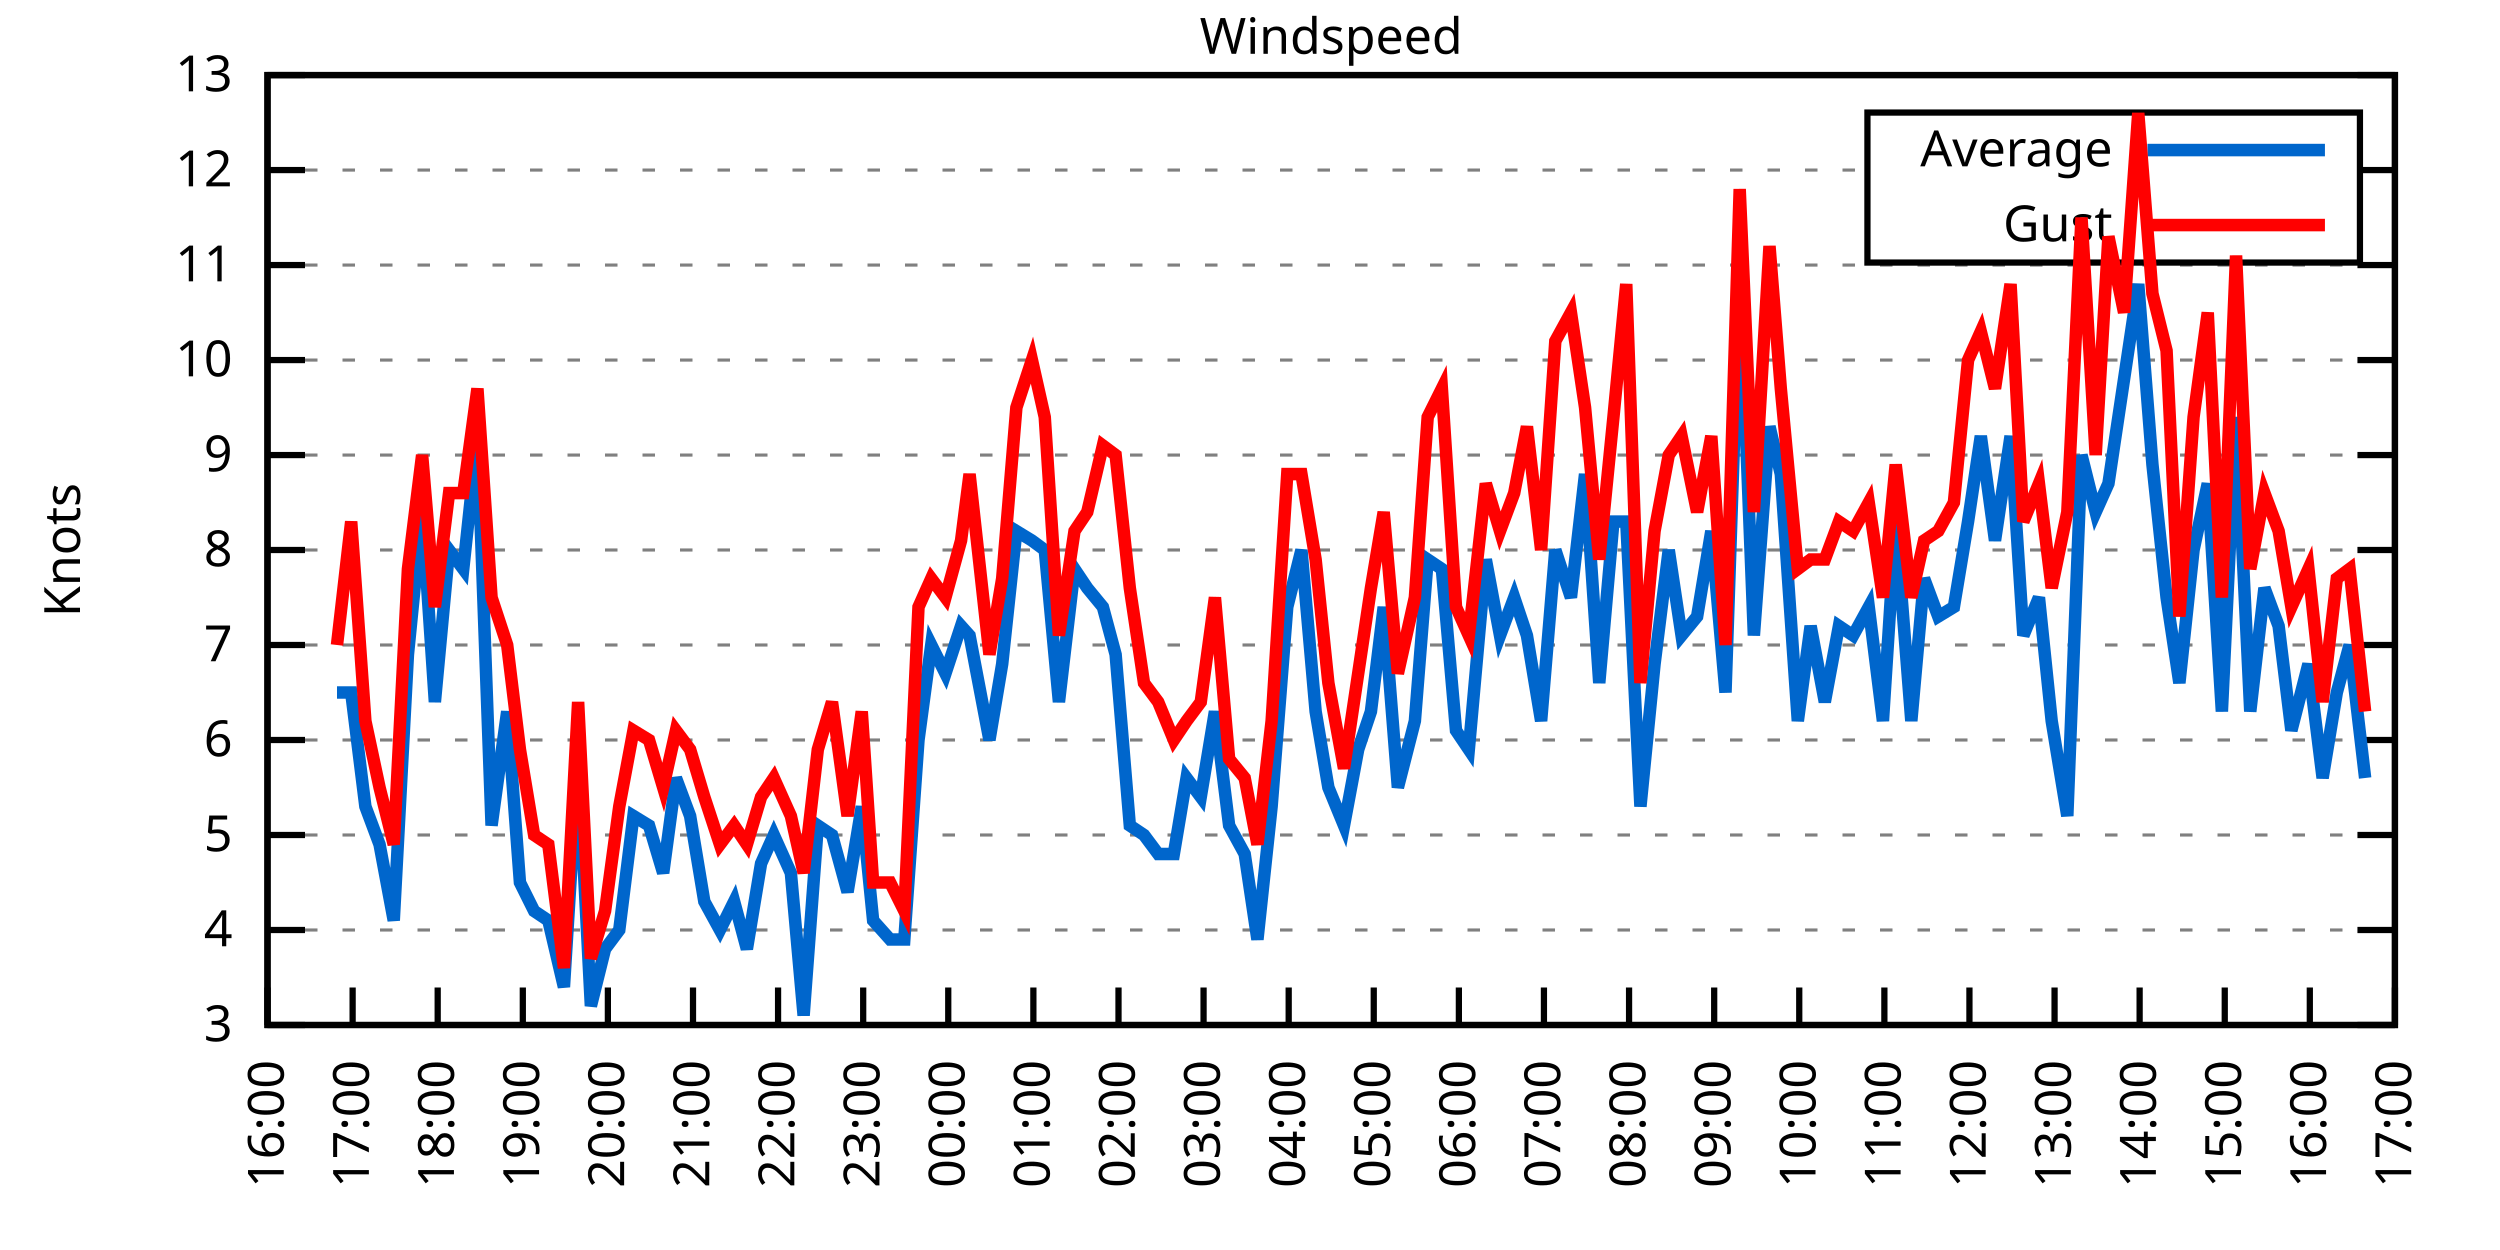
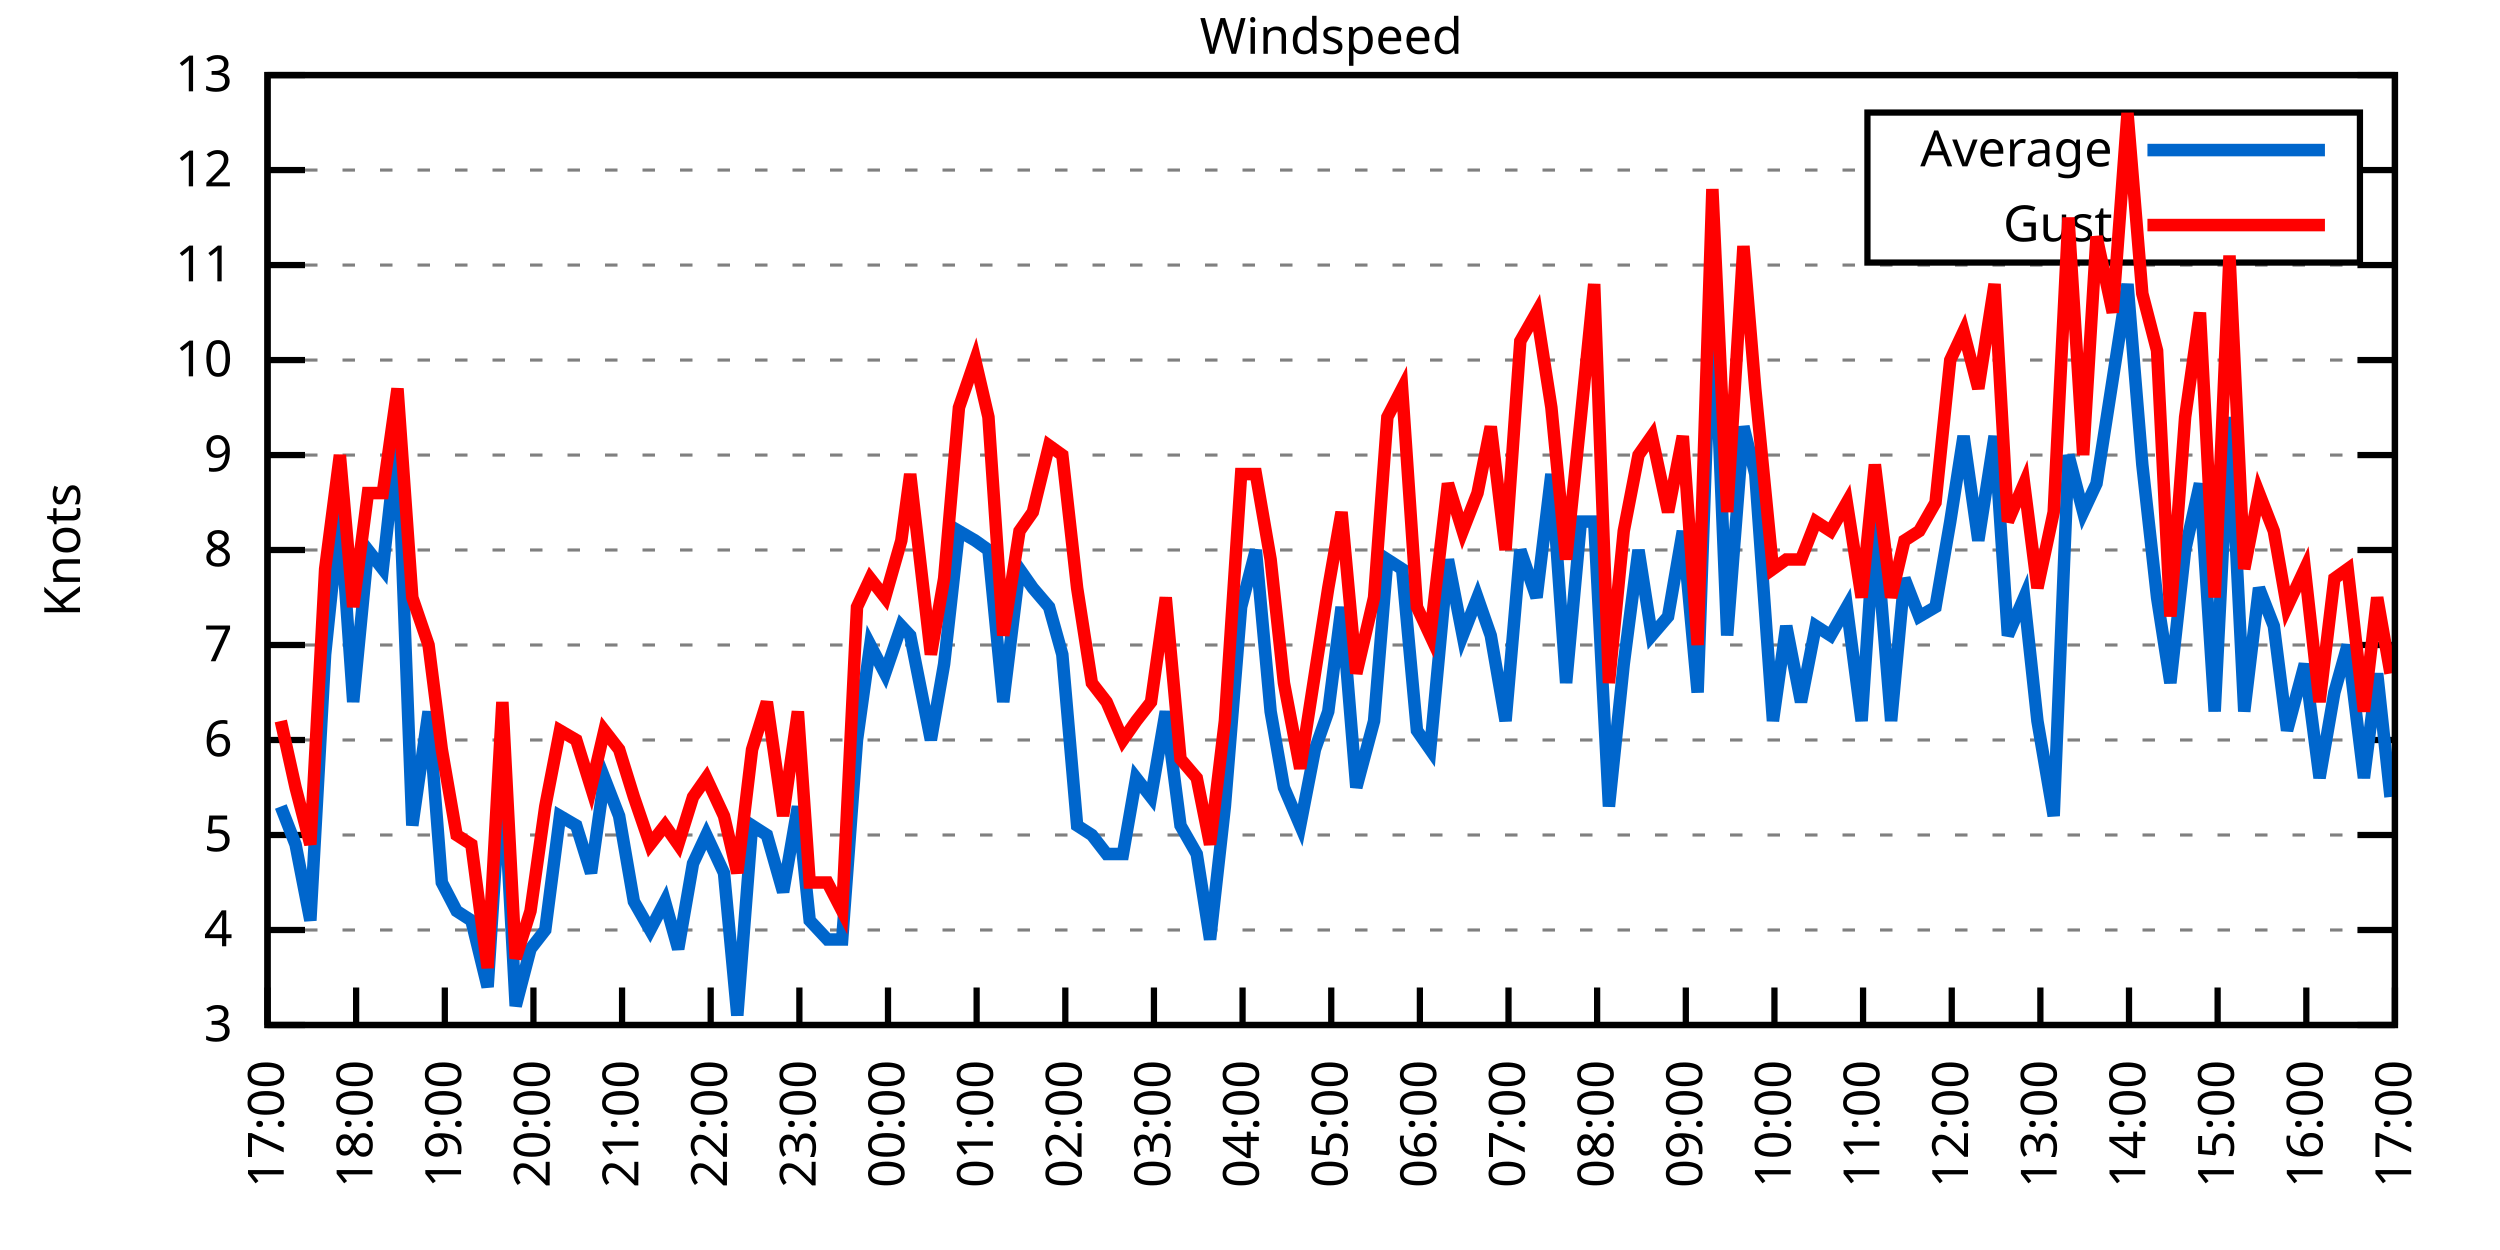
<svg xmlns="http://www.w3.org/2000/svg" xmlns:xlink="http://www.w3.org/1999/xlink" width="400" height="200" viewBox="0 0 400 200">
  <g id="gnuplot_canvas">
    <rect x="0" y="0" width="400" height="200" fill="none" />
    <defs>
      <circle id="gpDot" r="0.5" stroke-width="0.5" stroke="currentColor" />
      <path id="gpPt0" stroke-width="0.333" stroke="currentColor" d="M-1,0 h2 M0,-1 v2" />
      <path id="gpPt1" stroke-width="0.333" stroke="currentColor" d="M-1,-1 L1,1 M1,-1 L-1,1" />
      <path id="gpPt2" stroke-width="0.333" stroke="currentColor" d="M-1,0 L1,0 M0,-1 L0,1 M-1,-1 L1,1 M-1,1 L1,-1" />
      <rect id="gpPt3" stroke-width="0.333" stroke="currentColor" x="-1" y="-1" width="2" height="2" />
      <rect id="gpPt4" stroke-width="0.333" stroke="currentColor" fill="currentColor" x="-1" y="-1" width="2" height="2" />
      <circle id="gpPt5" stroke-width="0.333" stroke="currentColor" cx="0" cy="0" r="1" />
      <use xlink:href="#gpPt5" id="gpPt6" fill="currentColor" stroke="none" />
      <path id="gpPt7" stroke-width="0.333" stroke="currentColor" d="M0,-1.33 L-1.33,0.67 L1.33,0.67 z" />
      <use xlink:href="#gpPt7" id="gpPt8" fill="currentColor" stroke="none" />
      <use xlink:href="#gpPt7" id="gpPt9" stroke="currentColor" transform="rotate(180)" />
      <use xlink:href="#gpPt9" id="gpPt10" fill="currentColor" stroke="none" />
      <use xlink:href="#gpPt3" id="gpPt11" stroke="currentColor" transform="rotate(45)" />
      <use xlink:href="#gpPt11" id="gpPt12" fill="currentColor" stroke="none" />
      <path id="gpPt13" stroke-width="0.333" stroke="currentColor" d="M0,1.330 L1.265,0.411 L0.782,-1.067 L-0.782,-1.076 L-1.265,0.411 z" />
      <use xlink:href="#gpPt13" id="gpPt14" fill="currentColor" stroke="none" />
      <filter id="textbox" filterUnits="objectBoundingBox" x="0" y="0" height="1" width="1">
        <feFlood flood-color="white" flood-opacity="1" result="bgnd" />
        <feComposite in="SourceGraphic" in2="bgnd" operator="atop" />
      </filter>
      <filter id="greybox" filterUnits="objectBoundingBox" x="0" y="0" height="1" width="1">
        <feFlood flood-color="lightgrey" flood-opacity="1" result="grey" />
        <feComposite in="SourceGraphic" in2="grey" operator="atop" />
      </filter>
    </defs>
    <g fill="none" color="white" stroke="currentColor" stroke-width="1.00" stroke-linecap="butt" stroke-linejoin="miter">
</g>
    <g fill="none" color="black" stroke="currentColor" stroke-width="1.00" stroke-linecap="butt" stroke-linejoin="miter">
      <g stroke="none" shape-rendering="crispEdges">
        <polygon fill="rgb(255, 255, 255)" points="42.80,164.00 383.18,164.00 383.18,12.02 42.80,12.02 " />
      </g>
    </g>
    <g fill="none" color="black" stroke="currentColor" stroke-width="1.00" stroke-linecap="butt" stroke-linejoin="miter">
</g>
    <g fill="none" color="black" stroke="black" stroke-width="0.50" stroke-linecap="butt" stroke-linejoin="miter">
</g>
    <g fill="none" color="gray" stroke="currentColor" stroke-width="0.50" stroke-linecap="butt" stroke-linejoin="miter">
      <path stroke="gray" stroke-dasharray="2,4" class="gridline" d="M42.80,164.00 L383.19,164.00  " />
    </g>
    <g fill="none" color="gray" stroke="gray" stroke-width="1.00" stroke-linecap="butt" stroke-linejoin="miter">
</g>
    <g fill="none" color="black" stroke="currentColor" stroke-width="1.00" stroke-linecap="butt" stroke-linejoin="miter">
      <path stroke="black" d="M42.80,164.00 L48.80,164.00 M383.19,164.00 L377.19,164.00  " />
      <g transform="translate(37.20,166.60)" stroke="none" fill="black" font-family="Sans" font-size="8.00" text-anchor="end">
        <text>
          <tspan font-family="Sans"> 3</tspan>
        </text>
      </g>
    </g>
    <g fill="none" color="black" stroke="currentColor" stroke-width="1.00" stroke-linecap="butt" stroke-linejoin="miter">
</g>
    <g fill="none" color="black" stroke="black" stroke-width="0.50" stroke-linecap="butt" stroke-linejoin="miter">
</g>
    <g fill="none" color="gray" stroke="currentColor" stroke-width="0.50" stroke-linecap="butt" stroke-linejoin="miter">
      <path stroke="gray" stroke-dasharray="2,4" class="gridline" d="M42.80,148.80 L383.19,148.80  " />
    </g>
    <g fill="none" color="gray" stroke="gray" stroke-width="1.00" stroke-linecap="butt" stroke-linejoin="miter">
</g>
    <g fill="none" color="black" stroke="currentColor" stroke-width="1.00" stroke-linecap="butt" stroke-linejoin="miter">
      <path stroke="black" d="M42.80,148.80 L48.80,148.80 M383.19,148.80 L377.19,148.80  " />
      <g transform="translate(37.20,151.40)" stroke="none" fill="black" font-family="Sans" font-size="8.00" text-anchor="end">
        <text>
          <tspan font-family="Sans"> 4</tspan>
        </text>
      </g>
    </g>
    <g fill="none" color="black" stroke="currentColor" stroke-width="1.00" stroke-linecap="butt" stroke-linejoin="miter">
</g>
    <g fill="none" color="black" stroke="black" stroke-width="0.50" stroke-linecap="butt" stroke-linejoin="miter">
</g>
    <g fill="none" color="gray" stroke="currentColor" stroke-width="0.50" stroke-linecap="butt" stroke-linejoin="miter">
      <path stroke="gray" stroke-dasharray="2,4" class="gridline" d="M42.80,133.60 L383.19,133.60  " />
    </g>
    <g fill="none" color="gray" stroke="gray" stroke-width="1.00" stroke-linecap="butt" stroke-linejoin="miter">
</g>
    <g fill="none" color="black" stroke="currentColor" stroke-width="1.00" stroke-linecap="butt" stroke-linejoin="miter">
      <path stroke="black" d="M42.80,133.60 L48.80,133.60 M383.19,133.60 L377.19,133.60  " />
      <g transform="translate(37.20,136.20)" stroke="none" fill="black" font-family="Sans" font-size="8.00" text-anchor="end">
        <text>
          <tspan font-family="Sans"> 5</tspan>
        </text>
      </g>
    </g>
    <g fill="none" color="black" stroke="currentColor" stroke-width="1.00" stroke-linecap="butt" stroke-linejoin="miter">
</g>
    <g fill="none" color="black" stroke="black" stroke-width="0.50" stroke-linecap="butt" stroke-linejoin="miter">
</g>
    <g fill="none" color="gray" stroke="currentColor" stroke-width="0.50" stroke-linecap="butt" stroke-linejoin="miter">
      <path stroke="gray" stroke-dasharray="2,4" class="gridline" d="M42.80,118.40 L383.19,118.40  " />
    </g>
    <g fill="none" color="gray" stroke="gray" stroke-width="1.00" stroke-linecap="butt" stroke-linejoin="miter">
</g>
    <g fill="none" color="black" stroke="currentColor" stroke-width="1.00" stroke-linecap="butt" stroke-linejoin="miter">
      <path stroke="black" d="M42.80,118.40 L48.80,118.40 M383.19,118.40 L377.19,118.40  " />
      <g transform="translate(37.20,121.00)" stroke="none" fill="black" font-family="Sans" font-size="8.00" text-anchor="end">
        <text>
          <tspan font-family="Sans"> 6</tspan>
        </text>
      </g>
    </g>
    <g fill="none" color="black" stroke="currentColor" stroke-width="1.00" stroke-linecap="butt" stroke-linejoin="miter">
</g>
    <g fill="none" color="black" stroke="black" stroke-width="0.50" stroke-linecap="butt" stroke-linejoin="miter">
</g>
    <g fill="none" color="gray" stroke="currentColor" stroke-width="0.50" stroke-linecap="butt" stroke-linejoin="miter">
      <path stroke="gray" stroke-dasharray="2,4" class="gridline" d="M42.80,103.20 L383.19,103.20  " />
    </g>
    <g fill="none" color="gray" stroke="gray" stroke-width="1.00" stroke-linecap="butt" stroke-linejoin="miter">
</g>
    <g fill="none" color="black" stroke="currentColor" stroke-width="1.00" stroke-linecap="butt" stroke-linejoin="miter">
      <path stroke="black" d="M42.80,103.20 L48.80,103.20 M383.19,103.20 L377.19,103.20  " />
      <g transform="translate(37.20,105.80)" stroke="none" fill="black" font-family="Sans" font-size="8.00" text-anchor="end">
        <text>
          <tspan font-family="Sans"> 7</tspan>
        </text>
      </g>
    </g>
    <g fill="none" color="black" stroke="currentColor" stroke-width="1.00" stroke-linecap="butt" stroke-linejoin="miter">
</g>
    <g fill="none" color="black" stroke="black" stroke-width="0.50" stroke-linecap="butt" stroke-linejoin="miter">
</g>
    <g fill="none" color="gray" stroke="currentColor" stroke-width="0.50" stroke-linecap="butt" stroke-linejoin="miter">
      <path stroke="gray" stroke-dasharray="2,4" class="gridline" d="M42.80,88.00 L383.19,88.00  " />
    </g>
    <g fill="none" color="gray" stroke="gray" stroke-width="1.00" stroke-linecap="butt" stroke-linejoin="miter">
</g>
    <g fill="none" color="black" stroke="currentColor" stroke-width="1.00" stroke-linecap="butt" stroke-linejoin="miter">
      <path stroke="black" d="M42.80,88.00 L48.80,88.00 M383.19,88.00 L377.19,88.00  " />
      <g transform="translate(37.20,90.60)" stroke="none" fill="black" font-family="Sans" font-size="8.00" text-anchor="end">
        <text>
          <tspan font-family="Sans"> 8</tspan>
        </text>
      </g>
    </g>
    <g fill="none" color="black" stroke="currentColor" stroke-width="1.00" stroke-linecap="butt" stroke-linejoin="miter">
</g>
    <g fill="none" color="black" stroke="black" stroke-width="0.50" stroke-linecap="butt" stroke-linejoin="miter">
</g>
    <g fill="none" color="gray" stroke="currentColor" stroke-width="0.50" stroke-linecap="butt" stroke-linejoin="miter">
      <path stroke="gray" stroke-dasharray="2,4" class="gridline" d="M42.80,72.81 L383.19,72.81  " />
    </g>
    <g fill="none" color="gray" stroke="gray" stroke-width="1.00" stroke-linecap="butt" stroke-linejoin="miter">
</g>
    <g fill="none" color="black" stroke="currentColor" stroke-width="1.00" stroke-linecap="butt" stroke-linejoin="miter">
      <path stroke="black" d="M42.80,72.81 L48.80,72.81 M383.19,72.81 L377.19,72.81  " />
      <g transform="translate(37.20,75.41)" stroke="none" fill="black" font-family="Sans" font-size="8.00" text-anchor="end">
        <text>
          <tspan font-family="Sans"> 9</tspan>
        </text>
      </g>
    </g>
    <g fill="none" color="black" stroke="currentColor" stroke-width="1.00" stroke-linecap="butt" stroke-linejoin="miter">
</g>
    <g fill="none" color="black" stroke="black" stroke-width="0.50" stroke-linecap="butt" stroke-linejoin="miter">
</g>
    <g fill="none" color="gray" stroke="currentColor" stroke-width="0.50" stroke-linecap="butt" stroke-linejoin="miter">
      <path stroke="gray" stroke-dasharray="2,4" class="gridline" d="M42.80,57.61 L383.19,57.61  " />
    </g>
    <g fill="none" color="gray" stroke="gray" stroke-width="1.00" stroke-linecap="butt" stroke-linejoin="miter">
</g>
    <g fill="none" color="black" stroke="currentColor" stroke-width="1.00" stroke-linecap="butt" stroke-linejoin="miter">
      <path stroke="black" d="M42.80,57.61 L48.80,57.61 M383.19,57.61 L377.19,57.61  " />
      <g transform="translate(37.20,60.21)" stroke="none" fill="black" font-family="Sans" font-size="8.00" text-anchor="end">
        <text>
          <tspan font-family="Sans"> 10</tspan>
        </text>
      </g>
    </g>
    <g fill="none" color="black" stroke="currentColor" stroke-width="1.00" stroke-linecap="butt" stroke-linejoin="miter">
</g>
    <g fill="none" color="black" stroke="black" stroke-width="0.50" stroke-linecap="butt" stroke-linejoin="miter">
</g>
    <g fill="none" color="gray" stroke="currentColor" stroke-width="0.50" stroke-linecap="butt" stroke-linejoin="miter">
      <path stroke="gray" stroke-dasharray="2,4" class="gridline" d="M42.80,42.41 L383.19,42.41  " />
    </g>
    <g fill="none" color="gray" stroke="gray" stroke-width="1.00" stroke-linecap="butt" stroke-linejoin="miter">
</g>
    <g fill="none" color="black" stroke="currentColor" stroke-width="1.00" stroke-linecap="butt" stroke-linejoin="miter">
      <path stroke="black" d="M42.80,42.41 L48.80,42.41 M383.19,42.41 L377.19,42.41  " />
      <g transform="translate(37.20,45.01)" stroke="none" fill="black" font-family="Sans" font-size="8.00" text-anchor="end">
        <text>
          <tspan font-family="Sans"> 11</tspan>
        </text>
      </g>
    </g>
    <g fill="none" color="black" stroke="currentColor" stroke-width="1.00" stroke-linecap="butt" stroke-linejoin="miter">
</g>
    <g fill="none" color="black" stroke="black" stroke-width="0.50" stroke-linecap="butt" stroke-linejoin="miter">
</g>
    <g fill="none" color="gray" stroke="currentColor" stroke-width="0.50" stroke-linecap="butt" stroke-linejoin="miter">
      <path stroke="gray" stroke-dasharray="2,4" class="gridline" d="M42.80,27.21 L298.79,27.21 M377.59,27.21 L383.19,27.21  " />
    </g>
    <g fill="none" color="gray" stroke="gray" stroke-width="1.00" stroke-linecap="butt" stroke-linejoin="miter">
</g>
    <g fill="none" color="black" stroke="currentColor" stroke-width="1.00" stroke-linecap="butt" stroke-linejoin="miter">
      <path stroke="black" d="M42.80,27.21 L48.80,27.21 M383.19,27.21 L377.19,27.21  " />
      <g transform="translate(37.20,29.81)" stroke="none" fill="black" font-family="Sans" font-size="8.00" text-anchor="end">
        <text>
          <tspan font-family="Sans"> 12</tspan>
        </text>
      </g>
    </g>
    <g fill="none" color="black" stroke="currentColor" stroke-width="1.00" stroke-linecap="butt" stroke-linejoin="miter">
</g>
    <g fill="none" color="black" stroke="black" stroke-width="0.50" stroke-linecap="butt" stroke-linejoin="miter">
</g>
    <g fill="none" color="gray" stroke="currentColor" stroke-width="0.50" stroke-linecap="butt" stroke-linejoin="miter">
      <path stroke="gray" stroke-dasharray="2,4" class="gridline" d="M42.80,12.01 L383.19,12.01  " />
    </g>
    <g fill="none" color="gray" stroke="gray" stroke-width="1.00" stroke-linecap="butt" stroke-linejoin="miter">
</g>
    <g fill="none" color="black" stroke="currentColor" stroke-width="1.00" stroke-linecap="butt" stroke-linejoin="miter">
      <path stroke="black" d="M42.80,12.01 L48.80,12.01 M383.19,12.01 L377.19,12.01  " />
      <g transform="translate(37.20,14.61)" stroke="none" fill="black" font-family="Sans" font-size="8.00" text-anchor="end">
        <text>
          <tspan font-family="Sans"> 13</tspan>
        </text>
      </g>
    </g>
    <g fill="none" color="black" stroke="currentColor" stroke-width="1.00" stroke-linecap="butt" stroke-linejoin="miter">
      <path stroke="black" d="M42.80,164.00 L42.80,158.00  " />
      <g transform="translate(45.40,169.60) rotate(270.00)" stroke="none" fill="black" font-family="Sans" font-size="8.00" text-anchor="end">
        <text>
-           <tspan font-family="Sans">16:00</tspan>
-         </text>
-       </g>
-     </g>
-     <g fill="none" color="black" stroke="currentColor" stroke-width="1.00" stroke-linecap="butt" stroke-linejoin="miter">
-       <path stroke="black" d="M56.42,164.00 L56.42,158.00  " />
-       <g transform="translate(59.02,169.60) rotate(270.00)" stroke="none" fill="black" font-family="Sans" font-size="8.00" text-anchor="end">
-         <text>
          <tspan font-family="Sans">17:00</tspan>
        </text>
      </g>
    </g>
    <g fill="none" color="black" stroke="currentColor" stroke-width="1.00" stroke-linecap="butt" stroke-linejoin="miter">
-       <path stroke="black" d="M70.03,164.00 L70.03,158.00  " />
-       <g transform="translate(72.63,169.60) rotate(270.00)" stroke="none" fill="black" font-family="Sans" font-size="8.00" text-anchor="end">
+       <path stroke="black" d="M56.98,164.00 L56.98,158.00  " />
+       <g transform="translate(59.58,169.60) rotate(270.00)" stroke="none" fill="black" font-family="Sans" font-size="8.00" text-anchor="end">
        <text>
          <tspan font-family="Sans">18:00</tspan>
        </text>
      </g>
    </g>
    <g fill="none" color="black" stroke="currentColor" stroke-width="1.00" stroke-linecap="butt" stroke-linejoin="miter">
-       <path stroke="black" d="M83.65,164.00 L83.65,158.00  " />
-       <g transform="translate(86.25,169.60) rotate(270.00)" stroke="none" fill="black" font-family="Sans" font-size="8.00" text-anchor="end">
+       <path stroke="black" d="M71.17,164.00 L71.17,158.00  " />
+       <g transform="translate(73.77,169.60) rotate(270.00)" stroke="none" fill="black" font-family="Sans" font-size="8.00" text-anchor="end">
        <text>
          <tspan font-family="Sans">19:00</tspan>
        </text>
      </g>
    </g>
    <g fill="none" color="black" stroke="currentColor" stroke-width="1.00" stroke-linecap="butt" stroke-linejoin="miter">
-       <path stroke="black" d="M97.26,164.00 L97.26,158.00  " />
-       <g transform="translate(99.86,169.60) rotate(270.00)" stroke="none" fill="black" font-family="Sans" font-size="8.00" text-anchor="end">
+       <path stroke="black" d="M85.35,164.00 L85.35,158.00  " />
+       <g transform="translate(87.95,169.60) rotate(270.00)" stroke="none" fill="black" font-family="Sans" font-size="8.00" text-anchor="end">
        <text>
          <tspan font-family="Sans">20:00</tspan>
        </text>
      </g>
    </g>
    <g fill="none" color="black" stroke="currentColor" stroke-width="1.00" stroke-linecap="butt" stroke-linejoin="miter">
-       <path stroke="black" d="M110.88,164.00 L110.88,158.00  " />
-       <g transform="translate(113.48,169.60) rotate(270.00)" stroke="none" fill="black" font-family="Sans" font-size="8.00" text-anchor="end">
+       <path stroke="black" d="M99.53,164.00 L99.53,158.00  " />
+       <g transform="translate(102.13,169.60) rotate(270.00)" stroke="none" fill="black" font-family="Sans" font-size="8.00" text-anchor="end">
        <text>
          <tspan font-family="Sans">21:00</tspan>
        </text>
      </g>
    </g>
    <g fill="none" color="black" stroke="currentColor" stroke-width="1.00" stroke-linecap="butt" stroke-linejoin="miter">
-       <path stroke="black" d="M124.49,164.00 L124.49,158.00  " />
-       <g transform="translate(127.09,169.60) rotate(270.00)" stroke="none" fill="black" font-family="Sans" font-size="8.00" text-anchor="end">
+       <path stroke="black" d="M113.71,164.00 L113.71,158.00  " />
+       <g transform="translate(116.31,169.60) rotate(270.00)" stroke="none" fill="black" font-family="Sans" font-size="8.00" text-anchor="end">
        <text>
          <tspan font-family="Sans">22:00</tspan>
        </text>
      </g>
    </g>
    <g fill="none" color="black" stroke="currentColor" stroke-width="1.00" stroke-linecap="butt" stroke-linejoin="miter">
-       <path stroke="black" d="M138.11,164.00 L138.11,158.00  " />
-       <g transform="translate(140.71,169.60) rotate(270.00)" stroke="none" fill="black" font-family="Sans" font-size="8.00" text-anchor="end">
+       <path stroke="black" d="M127.90,164.00 L127.90,158.00  " />
+       <g transform="translate(130.50,169.60) rotate(270.00)" stroke="none" fill="black" font-family="Sans" font-size="8.00" text-anchor="end">
        <text>
          <tspan font-family="Sans">23:00</tspan>
        </text>
      </g>
    </g>
    <g fill="none" color="black" stroke="currentColor" stroke-width="1.00" stroke-linecap="butt" stroke-linejoin="miter">
-       <path stroke="black" d="M151.72,164.00 L151.72,158.00  " />
-       <g transform="translate(154.32,169.60) rotate(270.00)" stroke="none" fill="black" font-family="Sans" font-size="8.00" text-anchor="end">
+       <path stroke="black" d="M142.08,164.00 L142.08,158.00  " />
+       <g transform="translate(144.68,169.60) rotate(270.00)" stroke="none" fill="black" font-family="Sans" font-size="8.00" text-anchor="end">
        <text>
          <tspan font-family="Sans">00:00</tspan>
        </text>
      </g>
    </g>
    <g fill="none" color="black" stroke="currentColor" stroke-width="1.00" stroke-linecap="butt" stroke-linejoin="miter">
-       <path stroke="black" d="M165.34,164.00 L165.34,158.00  " />
-       <g transform="translate(167.94,169.60) rotate(270.00)" stroke="none" fill="black" font-family="Sans" font-size="8.00" text-anchor="end">
+       <path stroke="black" d="M156.26,164.00 L156.26,158.00  " />
+       <g transform="translate(158.86,169.60) rotate(270.00)" stroke="none" fill="black" font-family="Sans" font-size="8.00" text-anchor="end">
        <text>
          <tspan font-family="Sans">01:00</tspan>
        </text>
      </g>
    </g>
    <g fill="none" color="black" stroke="currentColor" stroke-width="1.00" stroke-linecap="butt" stroke-linejoin="miter">
-       <path stroke="black" d="M178.96,164.00 L178.96,158.00  " />
-       <g transform="translate(181.56,169.60) rotate(270.00)" stroke="none" fill="black" font-family="Sans" font-size="8.00" text-anchor="end">
+       <path stroke="black" d="M170.45,164.00 L170.45,158.00  " />
+       <g transform="translate(173.05,169.60) rotate(270.00)" stroke="none" fill="black" font-family="Sans" font-size="8.00" text-anchor="end">
        <text>
          <tspan font-family="Sans">02:00</tspan>
        </text>
      </g>
    </g>
    <g fill="none" color="black" stroke="currentColor" stroke-width="1.00" stroke-linecap="butt" stroke-linejoin="miter">
-       <path stroke="black" d="M192.57,164.00 L192.57,158.00  " />
-       <g transform="translate(195.17,169.60) rotate(270.00)" stroke="none" fill="black" font-family="Sans" font-size="8.00" text-anchor="end">
+       <path stroke="black" d="M184.63,164.00 L184.63,158.00  " />
+       <g transform="translate(187.23,169.60) rotate(270.00)" stroke="none" fill="black" font-family="Sans" font-size="8.00" text-anchor="end">
        <text>
          <tspan font-family="Sans">03:00</tspan>
        </text>
      </g>
    </g>
    <g fill="none" color="black" stroke="currentColor" stroke-width="1.00" stroke-linecap="butt" stroke-linejoin="miter">
-       <path stroke="black" d="M206.19,164.00 L206.19,158.00  " />
-       <g transform="translate(208.79,169.60) rotate(270.00)" stroke="none" fill="black" font-family="Sans" font-size="8.00" text-anchor="end">
+       <path stroke="black" d="M198.81,164.00 L198.81,158.00  " />
+       <g transform="translate(201.41,169.60) rotate(270.00)" stroke="none" fill="black" font-family="Sans" font-size="8.00" text-anchor="end">
        <text>
          <tspan font-family="Sans">04:00</tspan>
        </text>
      </g>
    </g>
    <g fill="none" color="black" stroke="currentColor" stroke-width="1.00" stroke-linecap="butt" stroke-linejoin="miter">
-       <path stroke="black" d="M219.80,164.00 L219.80,158.00  " />
-       <g transform="translate(222.40,169.60) rotate(270.00)" stroke="none" fill="black" font-family="Sans" font-size="8.00" text-anchor="end">
+       <path stroke="black" d="M213.00,164.00 L213.00,158.00  " />
+       <g transform="translate(215.60,169.60) rotate(270.00)" stroke="none" fill="black" font-family="Sans" font-size="8.00" text-anchor="end">
        <text>
          <tspan font-family="Sans">05:00</tspan>
        </text>
      </g>
    </g>
    <g fill="none" color="black" stroke="currentColor" stroke-width="1.00" stroke-linecap="butt" stroke-linejoin="miter">
-       <path stroke="black" d="M233.42,164.00 L233.42,158.00  " />
-       <g transform="translate(236.02,169.60) rotate(270.00)" stroke="none" fill="black" font-family="Sans" font-size="8.00" text-anchor="end">
+       <path stroke="black" d="M227.18,164.00 L227.18,158.00  " />
+       <g transform="translate(229.78,169.60) rotate(270.00)" stroke="none" fill="black" font-family="Sans" font-size="8.00" text-anchor="end">
        <text>
          <tspan font-family="Sans">06:00</tspan>
        </text>
      </g>
    </g>
    <g fill="none" color="black" stroke="currentColor" stroke-width="1.00" stroke-linecap="butt" stroke-linejoin="miter">
-       <path stroke="black" d="M247.03,164.00 L247.03,158.00  " />
-       <g transform="translate(249.63,169.60) rotate(270.00)" stroke="none" fill="black" font-family="Sans" font-size="8.00" text-anchor="end">
+       <path stroke="black" d="M241.36,164.00 L241.36,158.00  " />
+       <g transform="translate(243.96,169.60) rotate(270.00)" stroke="none" fill="black" font-family="Sans" font-size="8.00" text-anchor="end">
        <text>
          <tspan font-family="Sans">07:00</tspan>
        </text>
      </g>
    </g>
    <g fill="none" color="black" stroke="currentColor" stroke-width="1.00" stroke-linecap="butt" stroke-linejoin="miter">
-       <path stroke="black" d="M260.65,164.00 L260.65,158.00  " />
-       <g transform="translate(263.25,169.60) rotate(270.00)" stroke="none" fill="black" font-family="Sans" font-size="8.00" text-anchor="end">
+       <path stroke="black" d="M255.54,164.00 L255.54,158.00  " />
+       <g transform="translate(258.14,169.60) rotate(270.00)" stroke="none" fill="black" font-family="Sans" font-size="8.00" text-anchor="end">
        <text>
          <tspan font-family="Sans">08:00</tspan>
        </text>
      </g>
    </g>
    <g fill="none" color="black" stroke="currentColor" stroke-width="1.00" stroke-linecap="butt" stroke-linejoin="miter">
-       <path stroke="black" d="M274.27,164.00 L274.27,158.00  " />
-       <g transform="translate(276.87,169.60) rotate(270.00)" stroke="none" fill="black" font-family="Sans" font-size="8.00" text-anchor="end">
+       <path stroke="black" d="M269.73,164.00 L269.73,158.00  " />
+       <g transform="translate(272.33,169.60) rotate(270.00)" stroke="none" fill="black" font-family="Sans" font-size="8.00" text-anchor="end">
        <text>
          <tspan font-family="Sans">09:00</tspan>
        </text>
      </g>
    </g>
    <g fill="none" color="black" stroke="currentColor" stroke-width="1.00" stroke-linecap="butt" stroke-linejoin="miter">
-       <path stroke="black" d="M287.88,164.00 L287.88,158.00  " />
-       <g transform="translate(290.48,169.60) rotate(270.00)" stroke="none" fill="black" font-family="Sans" font-size="8.00" text-anchor="end">
+       <path stroke="black" d="M283.91,164.00 L283.91,158.00  " />
+       <g transform="translate(286.51,169.60) rotate(270.00)" stroke="none" fill="black" font-family="Sans" font-size="8.00" text-anchor="end">
        <text>
          <tspan font-family="Sans">10:00</tspan>
        </text>
      </g>
    </g>
    <g fill="none" color="black" stroke="currentColor" stroke-width="1.00" stroke-linecap="butt" stroke-linejoin="miter">
-       <path stroke="black" d="M301.50,164.00 L301.50,158.00  " />
-       <g transform="translate(304.10,169.60) rotate(270.00)" stroke="none" fill="black" font-family="Sans" font-size="8.00" text-anchor="end">
+       <path stroke="black" d="M298.09,164.00 L298.09,158.00  " />
+       <g transform="translate(300.69,169.60) rotate(270.00)" stroke="none" fill="black" font-family="Sans" font-size="8.00" text-anchor="end">
        <text>
          <tspan font-family="Sans">11:00</tspan>
        </text>
      </g>
    </g>
    <g fill="none" color="black" stroke="currentColor" stroke-width="1.00" stroke-linecap="butt" stroke-linejoin="miter">
-       <path stroke="black" d="M315.11,164.00 L315.11,158.00  " />
-       <g transform="translate(317.71,169.60) rotate(270.00)" stroke="none" fill="black" font-family="Sans" font-size="8.00" text-anchor="end">
+       <path stroke="black" d="M312.28,164.00 L312.28,158.00  " />
+       <g transform="translate(314.88,169.60) rotate(270.00)" stroke="none" fill="black" font-family="Sans" font-size="8.00" text-anchor="end">
        <text>
          <tspan font-family="Sans">12:00</tspan>
        </text>
      </g>
    </g>
    <g fill="none" color="black" stroke="currentColor" stroke-width="1.00" stroke-linecap="butt" stroke-linejoin="miter">
-       <path stroke="black" d="M328.73,164.00 L328.73,158.00  " />
-       <g transform="translate(331.33,169.60) rotate(270.00)" stroke="none" fill="black" font-family="Sans" font-size="8.00" text-anchor="end">
+       <path stroke="black" d="M326.46,164.00 L326.46,158.00  " />
+       <g transform="translate(329.06,169.60) rotate(270.00)" stroke="none" fill="black" font-family="Sans" font-size="8.00" text-anchor="end">
        <text>
          <tspan font-family="Sans">13:00</tspan>
        </text>
      </g>
    </g>
    <g fill="none" color="black" stroke="currentColor" stroke-width="1.00" stroke-linecap="butt" stroke-linejoin="miter">
-       <path stroke="black" d="M342.34,164.00 L342.34,158.00  " />
-       <g transform="translate(344.94,169.60) rotate(270.00)" stroke="none" fill="black" font-family="Sans" font-size="8.00" text-anchor="end">
+       <path stroke="black" d="M340.64,164.00 L340.64,158.00  " />
+       <g transform="translate(343.24,169.60) rotate(270.00)" stroke="none" fill="black" font-family="Sans" font-size="8.00" text-anchor="end">
        <text>
          <tspan font-family="Sans">14:00</tspan>
        </text>
      </g>
    </g>
    <g fill="none" color="black" stroke="currentColor" stroke-width="1.00" stroke-linecap="butt" stroke-linejoin="miter">
-       <path stroke="black" d="M355.96,164.00 L355.96,158.00  " />
-       <g transform="translate(358.56,169.60) rotate(270.00)" stroke="none" fill="black" font-family="Sans" font-size="8.00" text-anchor="end">
+       <path stroke="black" d="M354.82,164.00 L354.82,158.00  " />
+       <g transform="translate(357.42,169.60) rotate(270.00)" stroke="none" fill="black" font-family="Sans" font-size="8.00" text-anchor="end">
        <text>
          <tspan font-family="Sans">15:00</tspan>
        </text>
      </g>
    </g>
    <g fill="none" color="black" stroke="currentColor" stroke-width="1.00" stroke-linecap="butt" stroke-linejoin="miter">
-       <path stroke="black" d="M369.57,164.00 L369.57,158.00  " />
-       <g transform="translate(372.17,169.60) rotate(270.00)" stroke="none" fill="black" font-family="Sans" font-size="8.00" text-anchor="end">
+       <path stroke="black" d="M369.01,164.00 L369.01,158.00  " />
+       <g transform="translate(371.61,169.60) rotate(270.00)" stroke="none" fill="black" font-family="Sans" font-size="8.00" text-anchor="end">
        <text>
          <tspan font-family="Sans">16:00</tspan>
        </text>
      </g>
    </g>
    <g fill="none" color="black" stroke="currentColor" stroke-width="1.00" stroke-linecap="butt" stroke-linejoin="miter">
      <path stroke="black" d="M383.19,164.00 L383.19,158.00  " />
      <g transform="translate(385.79,169.60) rotate(270.00)" stroke="none" fill="black" font-family="Sans" font-size="8.00" text-anchor="end">
        <text>
          <tspan font-family="Sans">17:00</tspan>
        </text>
      </g>
    </g>
    <g fill="none" color="black" stroke="currentColor" stroke-width="1.00" stroke-linecap="butt" stroke-linejoin="miter">
</g>
    <g fill="none" color="black" stroke="currentColor" stroke-width="1.00" stroke-linecap="butt" stroke-linejoin="miter">
      <path stroke="black" d="M42.80,12.01 L42.80,164.00 L383.19,164.00 L383.19,12.01 L42.80,12.01 Z  " />
    </g>
    <g fill="none" color="black" stroke="currentColor" stroke-width="1.00" stroke-linecap="butt" stroke-linejoin="miter">
</g>
    <g fill="none" color="black" stroke="currentColor" stroke-width="1.00" stroke-linecap="butt" stroke-linejoin="miter">
      <path stroke="black" d="M298.79,42.01 L298.79,18.01 L377.59,18.01 L377.59,42.01 L298.79,42.01 Z  " />
    </g>
    <g id="Windspeed_plot_1">
      <g fill="none" color="white" stroke="black" stroke-width="2.00" stroke-linecap="butt" stroke-linejoin="miter">
</g>
      <g fill="none" color="black" stroke="currentColor" stroke-width="2.00" stroke-linecap="butt" stroke-linejoin="miter">
        <g transform="translate(337.99,26.61)" stroke="none" fill="black" font-family="Sans" font-size="8.00" text-anchor="end">
          <text>
            <tspan font-family="Sans">Average</tspan>
          </text>
        </g>
      </g>
      <g fill="none" color="black" stroke="currentColor" stroke-width="2.00" stroke-linecap="butt" stroke-linejoin="miter">
-         <path stroke="rgb(  0, 102, 204)" d="M343.59,24.01 L371.99,24.01 M53.92,110.80 L56.19,110.80 L58.46,129.04 L60.73,135.12 L63.00,147.28 L65.27,104.72   L67.54,81.93 L69.58,112.32 L71.85,88.00 L74.12,91.04 L76.39,69.77 L78.65,132.08 L81.15,113.84 L83.19,141.20   L85.46,145.76 L87.73,147.28 L90.23,157.92 L92.50,121.44 L94.54,160.96 L96.81,151.84 L99.08,148.80 L101.35,130.56   L103.84,132.08 L106.11,139.68 L108.15,124.48 L110.42,130.56 L112.69,144.24 L115.19,148.80 L117.46,144.24 L119.50,151.84   L121.77,138.16 L123.81,133.60 L126.54,139.68 L128.58,162.48 L130.85,132.08 L133.12,133.60 L135.61,142.72 L137.88,129.04   L139.70,147.28 L142.42,150.32 L144.69,150.32 L146.96,118.40 L149.00,103.20 L151.27,107.76 L153.77,100.16 L155.13,101.68   L158.31,118.40 L160.35,106.24 L162.62,84.97 L165.11,86.49 L167.16,88.00 L169.43,112.32 L171.92,91.04 L173.96,94.08   L176.46,97.12 L178.50,104.72 L180.77,132.08 L183.04,133.60 L185.31,136.64 L187.81,136.64 L189.85,124.48 L192.12,127.52   L194.39,113.84 L196.66,132.08 L199.15,136.64 L201.19,150.32 L203.46,129.04 L205.96,97.12 L208.23,88.00 L210.50,113.84   L212.54,126.00 L215.04,132.08 L217.31,119.92 L219.35,113.84 L221.39,97.12 L223.66,126.00 L226.38,115.36 L228.43,89.52   L230.70,91.04 L232.96,116.88 L235.01,119.92 L237.73,89.52 L240.00,101.68 L242.27,95.60 L244.31,101.68 L246.58,115.36   L248.85,88.00 L251.35,95.60 L253.61,75.85 L255.88,109.28 L258.15,83.45 L260.20,83.45 L262.47,129.04 L264.73,106.24   L267.00,88.00 L269.05,101.68 L271.54,98.64 L273.81,84.97 L276.08,110.80 L278.35,43.93 L280.62,101.68 L283.12,68.25   L284.93,75.85 L287.65,115.36 L289.70,100.16 L291.97,112.32 L294.23,100.16 L296.50,101.68 L299.00,97.12 L301.27,115.36   L303.31,83.45 L305.81,115.36 L307.85,92.56 L310.12,98.64 L312.62,97.12 L314.89,83.45 L316.93,69.77 L319.20,86.49   L321.69,69.77 L323.74,101.68 L326.23,95.60 L328.27,115.36 L330.77,130.56 L333.04,72.81 L335.31,81.93 L337.35,77.37   L339.85,60.65 L342.12,45.45 L344.39,74.33 L346.65,95.60 L348.70,109.28 L350.97,88.00 L353.24,77.37 L355.50,113.84   L357.77,66.73 L360.04,113.84 L362.31,94.08 L364.58,100.16 L366.62,116.88 L369.35,106.24 L371.62,124.48 L373.89,110.80   L375.93,103.20 L378.42,124.48  " />
+         <path stroke="rgb(  0, 102, 204)" d="M343.59,24.01 L371.99,24.01 M44.93,129.04 L47.29,135.12 L49.66,147.28 L52.02,104.72 L54.38,81.93 L56.51,112.32   L58.87,88.00 L61.24,91.04 L63.60,69.77 L65.97,132.08 L68.57,113.84 L70.69,141.20 L73.06,145.76 L75.42,147.28   L78.02,157.92 L80.38,121.44 L82.51,160.96 L84.88,151.84 L87.24,148.80 L89.60,130.56 L92.20,132.08 L94.57,139.68   L96.70,124.48 L99.06,130.56 L101.42,144.24 L104.02,148.80 L106.39,144.24 L108.51,151.84 L110.88,138.16 L113.01,133.60   L115.84,139.68 L117.97,162.48 L120.33,132.08 L122.70,133.60 L125.30,142.72 L127.66,129.04 L129.55,147.28 L132.39,150.32   L134.75,150.32 L137.12,118.40 L139.24,103.20 L141.61,107.76 L144.21,100.16 L145.63,101.68 L148.94,118.40 L151.06,106.24   L153.43,84.97 L156.03,86.49 L158.15,88.00 L160.52,112.32 L163.12,91.04 L165.25,94.08 L167.85,97.12 L169.97,104.72   L172.34,132.08 L174.70,133.60 L177.06,136.64 L179.67,136.64 L181.79,124.48 L184.16,127.52 L186.52,113.84 L188.88,132.08   L191.48,136.64 L193.61,150.32 L195.98,129.04 L198.58,97.12 L200.94,88.00 L203.30,113.84 L205.43,126.00 L208.03,132.08   L210.39,119.92 L212.52,113.84 L214.65,97.12 L217.01,126.00 L219.85,115.36 L221.98,89.52 L224.34,91.04 L226.71,116.88   L228.83,119.92 L231.67,89.52 L234.03,101.68 L236.40,95.60 L238.52,101.68 L240.89,115.36 L243.25,88.00 L245.85,95.60   L248.22,75.85 L250.58,109.28 L252.94,83.45 L255.07,83.45 L257.43,129.04 L259.80,106.24 L262.16,88.00 L264.29,101.68   L266.89,98.64 L269.25,84.97 L271.62,110.80 L273.98,43.93 L276.35,101.68 L278.95,68.25 L280.84,75.85 L283.67,115.36   L285.80,100.16 L288.16,112.32 L290.53,100.16 L292.89,101.68 L295.49,97.12 L297.86,115.36 L299.98,83.45 L302.58,115.36   L304.71,92.56 L307.08,98.64 L309.68,97.12 L312.04,83.45 L314.17,69.77 L316.53,86.49 L319.13,69.77 L321.26,101.68   L323.86,95.60 L325.99,115.36 L328.59,130.56 L330.95,72.81 L333.31,81.93 L335.44,77.37 L338.04,60.65 L340.40,45.45   L342.77,74.33 L345.13,95.60 L347.26,109.28 L349.62,88.00 L351.99,77.37 L354.35,113.84 L356.72,66.73 L359.08,113.84   L361.44,94.08 L363.81,100.16 L365.93,116.88 L368.77,106.24 L371.13,124.48 L373.50,110.80 L375.63,103.20 L378.23,124.48   L380.35,107.76 L382.48,127.52  " />
      </g>
    </g>
    <g id="Windspeed_plot_2">
      <g fill="none" color="black" stroke="currentColor" stroke-width="2.00" stroke-linecap="butt" stroke-linejoin="miter">
        <g transform="translate(337.99,38.61)" stroke="none" fill="black" font-family="Sans" font-size="8.00" text-anchor="end">
          <text>
            <tspan font-family="Sans">Gust</tspan>
          </text>
        </g>
      </g>
      <g fill="none" color="black" stroke="currentColor" stroke-width="2.00" stroke-linecap="butt" stroke-linejoin="miter">
-         <path stroke="rgb(255,   0,   0)" d="M343.59,36.01 L371.99,36.01 M53.92,103.20 L56.19,83.45 L58.46,115.36 L60.73,126.00 L63.00,135.12 L65.27,91.04   L67.54,72.81 L69.58,97.12 L71.85,78.89 L74.12,78.89 L76.39,62.17 L78.65,95.60 L81.15,103.20 L83.19,119.92   L85.46,133.60 L87.73,135.12 L90.23,154.88 L92.50,112.32 L94.54,153.36 L96.81,145.76 L99.08,129.04 L101.35,116.88   L103.84,118.40 L106.11,126.00 L108.15,116.88 L110.42,119.92 L112.69,127.52 L115.19,135.12 L117.46,132.08 L119.50,135.12   L121.77,127.52 L123.81,124.48 L126.54,130.56 L128.58,139.68 L130.85,119.92 L133.12,112.32 L135.61,130.56 L137.88,113.84   L139.70,141.20 L142.42,141.20 L144.69,145.76 L146.96,97.12 L149.00,92.56 L151.27,95.60 L153.77,86.49 L155.13,75.85   L158.31,104.72 L160.35,92.56 L162.62,65.21 L165.11,57.61 L167.16,66.73 L169.43,101.68 L171.92,84.97 L173.96,81.93   L176.46,71.29 L178.50,72.81 L180.77,94.08 L183.04,109.28 L185.31,112.32 L187.81,118.40 L189.85,115.36 L192.12,112.32   L194.39,95.60 L196.66,121.44 L199.15,124.48 L201.19,135.12 L203.46,115.36 L205.96,75.85 L208.23,75.85 L210.50,89.52   L212.54,109.28 L215.04,122.96 L217.31,107.76 L219.35,94.08 L221.39,81.93 L223.66,107.76 L226.38,95.60 L228.43,66.73   L230.70,62.17 L232.96,97.12 L235.01,101.68 L237.73,77.37 L240.00,84.97 L242.27,78.89 L244.31,68.25 L246.58,88.00   L248.85,54.57 L251.35,50.01 L253.61,65.21 L255.88,89.52 L258.15,66.73 L260.20,45.45 L262.47,109.28 L264.73,84.97   L267.00,72.81 L269.05,69.77 L271.54,81.93 L273.81,69.77 L276.08,103.20 L278.35,30.25 L280.62,81.93 L283.12,39.37   L284.93,62.17 L287.65,91.04 L289.70,89.52 L291.97,89.52 L294.23,83.45 L296.50,84.97 L299.00,80.41 L301.27,95.60   L303.31,74.33 L305.81,95.60 L307.85,86.49 L310.12,84.97 L312.62,80.41 L314.89,57.61 L316.93,53.05 L319.20,62.17   L321.69,45.45 L323.74,83.45 L326.23,77.37 L328.27,94.08 L330.77,81.93 L333.04,34.81 L335.31,72.81 L337.35,37.85   L339.85,50.01 L342.12,18.09 L344.39,46.97 L346.65,56.09 L348.70,98.64 L350.97,66.73 L353.24,50.01 L355.50,95.60   L357.77,40.89 L360.04,91.04 L362.31,78.89 L364.58,84.97 L366.62,97.12 L369.35,91.04 L371.62,112.32 L373.89,92.56   L375.93,91.04 L378.42,113.84  " />
+         <path stroke="rgb(255,   0,   0)" d="M343.59,36.01 L371.99,36.01 M44.93,115.36 L47.29,126.00 L49.66,135.12 L52.02,91.04 L54.38,72.81 L56.51,97.12   L58.87,78.89 L61.24,78.89 L63.60,62.17 L65.97,95.60 L68.57,103.20 L70.69,119.92 L73.06,133.60 L75.42,135.12   L78.02,154.88 L80.38,112.32 L82.51,153.36 L84.88,145.76 L87.24,129.04 L89.60,116.88 L92.20,118.40 L94.57,126.00   L96.70,116.88 L99.06,119.92 L101.42,127.52 L104.02,135.12 L106.39,132.08 L108.51,135.12 L110.88,127.52 L113.01,124.48   L115.84,130.56 L117.97,139.68 L120.33,119.92 L122.70,112.32 L125.30,130.56 L127.66,113.84 L129.55,141.20 L132.39,141.20   L134.75,145.76 L137.12,97.12 L139.24,92.56 L141.61,95.60 L144.21,86.49 L145.63,75.85 L148.94,104.72 L151.06,92.56   L153.43,65.21 L156.03,57.61 L158.15,66.73 L160.52,101.68 L163.12,84.97 L165.25,81.93 L167.85,71.29 L169.97,72.81   L172.34,94.08 L174.70,109.28 L177.06,112.32 L179.67,118.40 L181.79,115.36 L184.16,112.32 L186.52,95.60 L188.88,121.44   L191.48,124.48 L193.61,135.12 L195.98,115.36 L198.58,75.85 L200.94,75.85 L203.30,89.52 L205.43,109.28 L208.03,122.96   L210.39,107.76 L212.52,94.08 L214.65,81.93 L217.01,107.76 L219.85,95.60 L221.98,66.73 L224.34,62.17 L226.71,97.12   L228.83,101.68 L231.67,77.37 L234.03,84.97 L236.40,78.89 L238.52,68.25 L240.89,88.00 L243.25,54.57 L245.85,50.01   L248.22,65.21 L250.58,89.52 L252.94,66.73 L255.07,45.45 L257.43,109.28 L259.80,84.97 L262.16,72.81 L264.29,69.77   L266.89,81.93 L269.25,69.77 L271.62,103.20 L273.98,30.25 L276.35,81.93 L278.95,39.37 L280.84,62.17 L283.67,91.04   L285.80,89.52 L288.16,89.52 L290.53,83.45 L292.89,84.97 L295.49,80.41 L297.86,95.60 L299.98,74.33 L302.58,95.60   L304.71,86.49 L307.08,84.97 L309.68,80.41 L312.04,57.61 L314.17,53.05 L316.53,62.17 L319.13,45.45 L321.26,83.45   L323.86,77.37 L325.99,94.08 L328.59,81.93 L330.95,34.81 L333.31,72.81 L335.44,37.85 L338.04,50.01 L340.40,18.09   L342.77,46.97 L345.13,56.09 L347.26,98.64 L349.62,66.73 L351.99,50.01 L354.35,95.60 L356.72,40.89 L359.08,91.04   L361.44,78.89 L363.81,84.97 L365.93,97.12 L368.77,91.04 L371.13,112.32 L373.50,92.56 L375.63,91.04 L378.23,113.84   L380.35,95.60 L382.48,107.76  " />
      </g>
    </g>
    <g fill="none" color="black" stroke="currentColor" stroke-width="2.00" stroke-linecap="butt" stroke-linejoin="miter">
</g>
    <g fill="none" color="black" stroke="black" stroke-width="1.00" stroke-linecap="butt" stroke-linejoin="miter">
</g>
    <g fill="none" color="black" stroke="currentColor" stroke-width="1.00" stroke-linecap="butt" stroke-linejoin="miter">
      <path stroke="black" d="M42.80,12.01 L42.80,164.00 L383.19,164.00 L383.19,12.01 L42.80,12.01 Z  " />
      <g transform="translate(12.80,88.01) rotate(270.00)" stroke="none" fill="black" font-family="Sans" font-size="8.00" text-anchor="middle">
        <text>
          <tspan font-family="Sans">Knots</tspan>
        </text>
      </g>
    </g>
    <g fill="none" color="black" stroke="currentColor" stroke-width="1.00" stroke-linecap="butt" stroke-linejoin="miter">
</g>
    <g fill="none" color="black" stroke="currentColor" stroke-width="1.00" stroke-linecap="butt" stroke-linejoin="miter">
      <g transform="translate(212.99,8.61)" stroke="none" fill="black" font-family="Sans" font-size="8.00" text-anchor="middle">
        <text>
          <tspan font-family="Sans">Windspeed</tspan>
        </text>
      </g>
    </g>
    <g fill="none" color="black" stroke="currentColor" stroke-width="1.00" stroke-linecap="butt" stroke-linejoin="miter">
</g>
  </g>
</svg>
